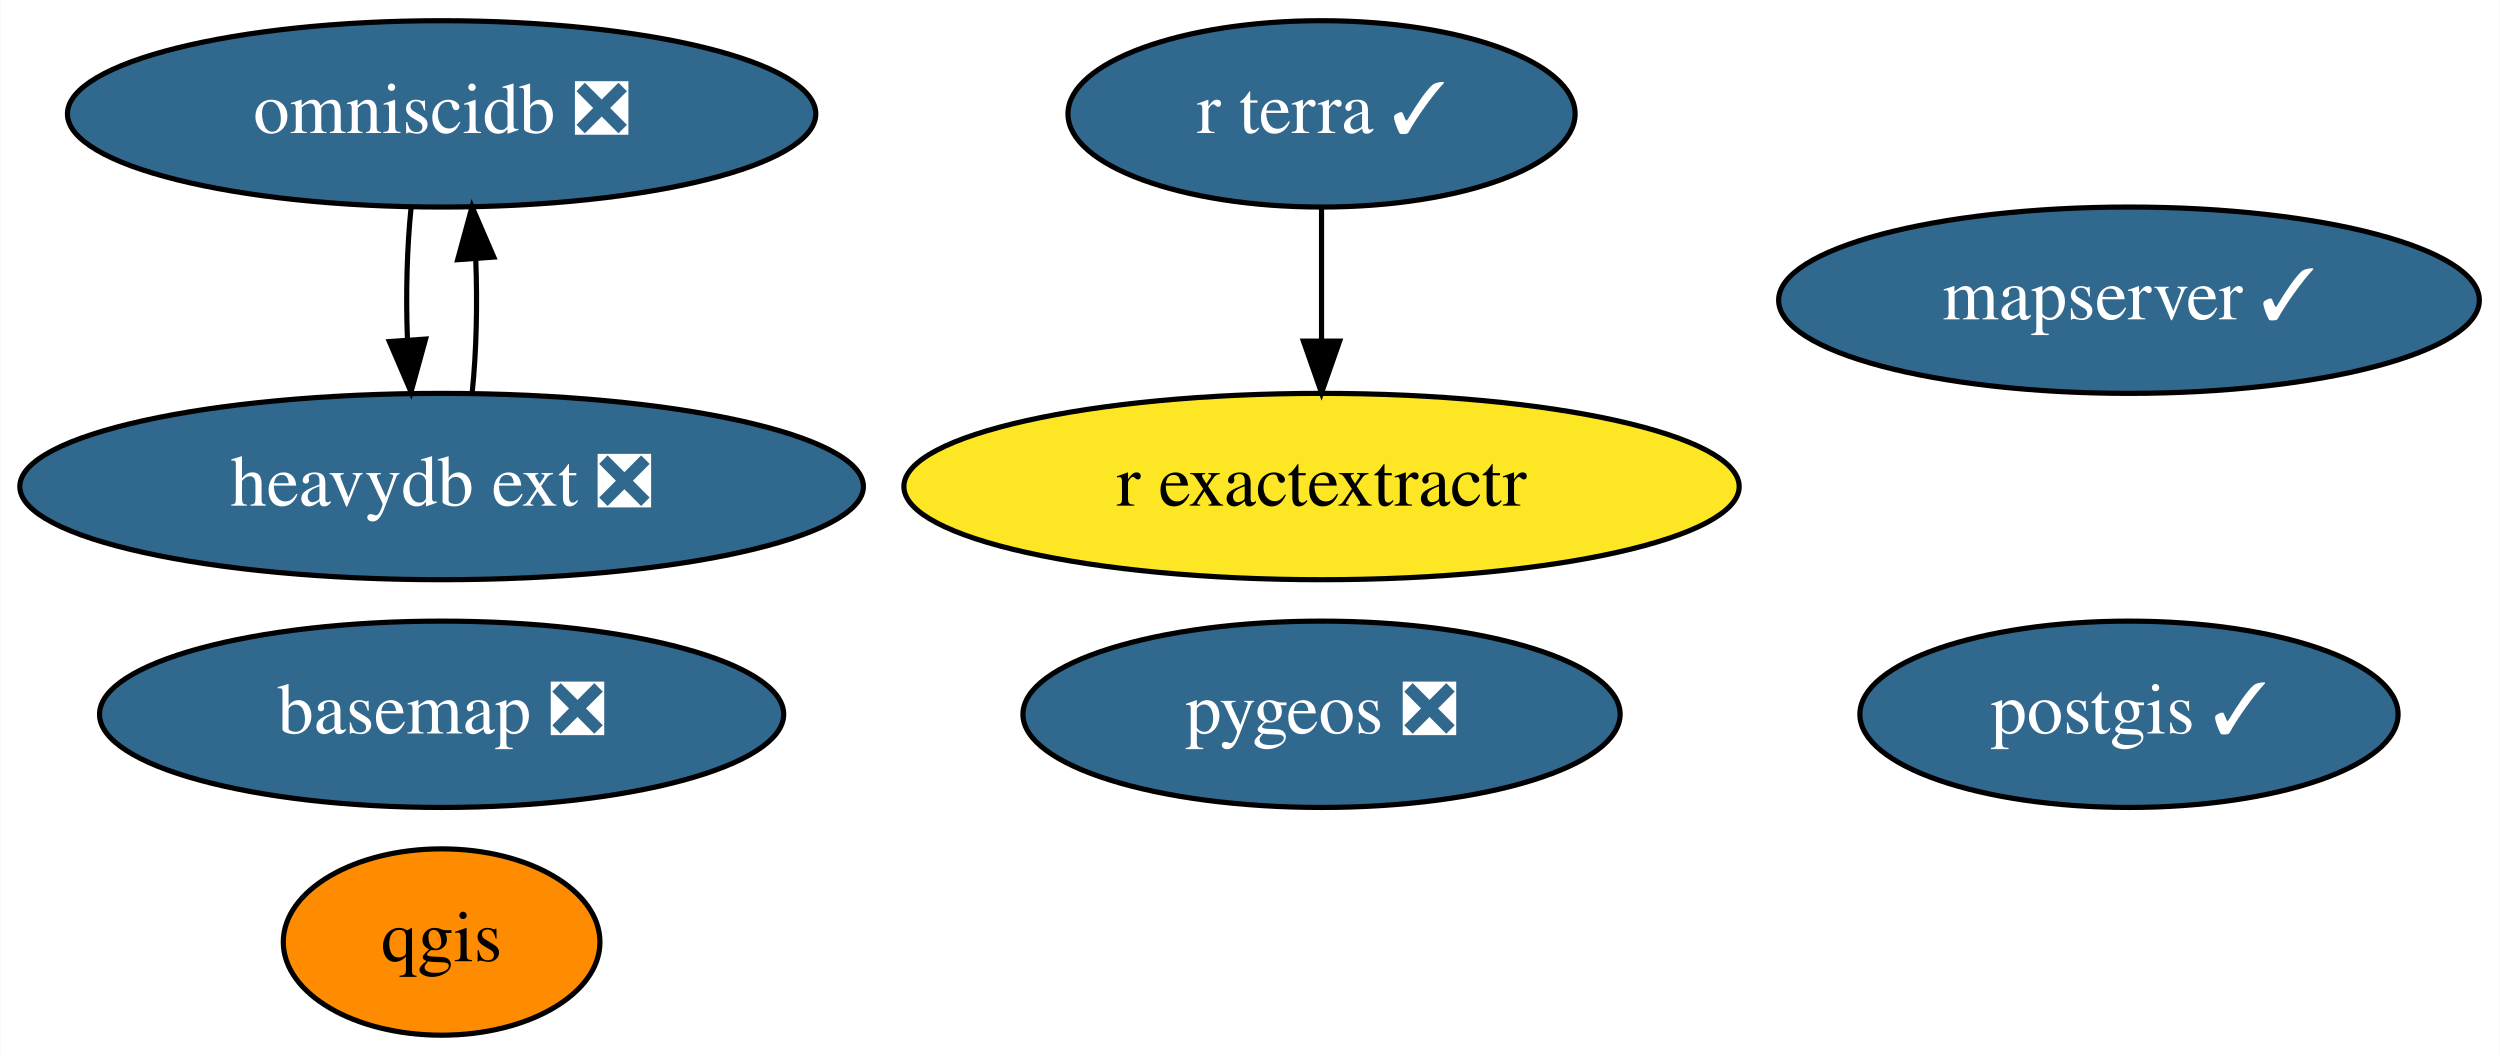
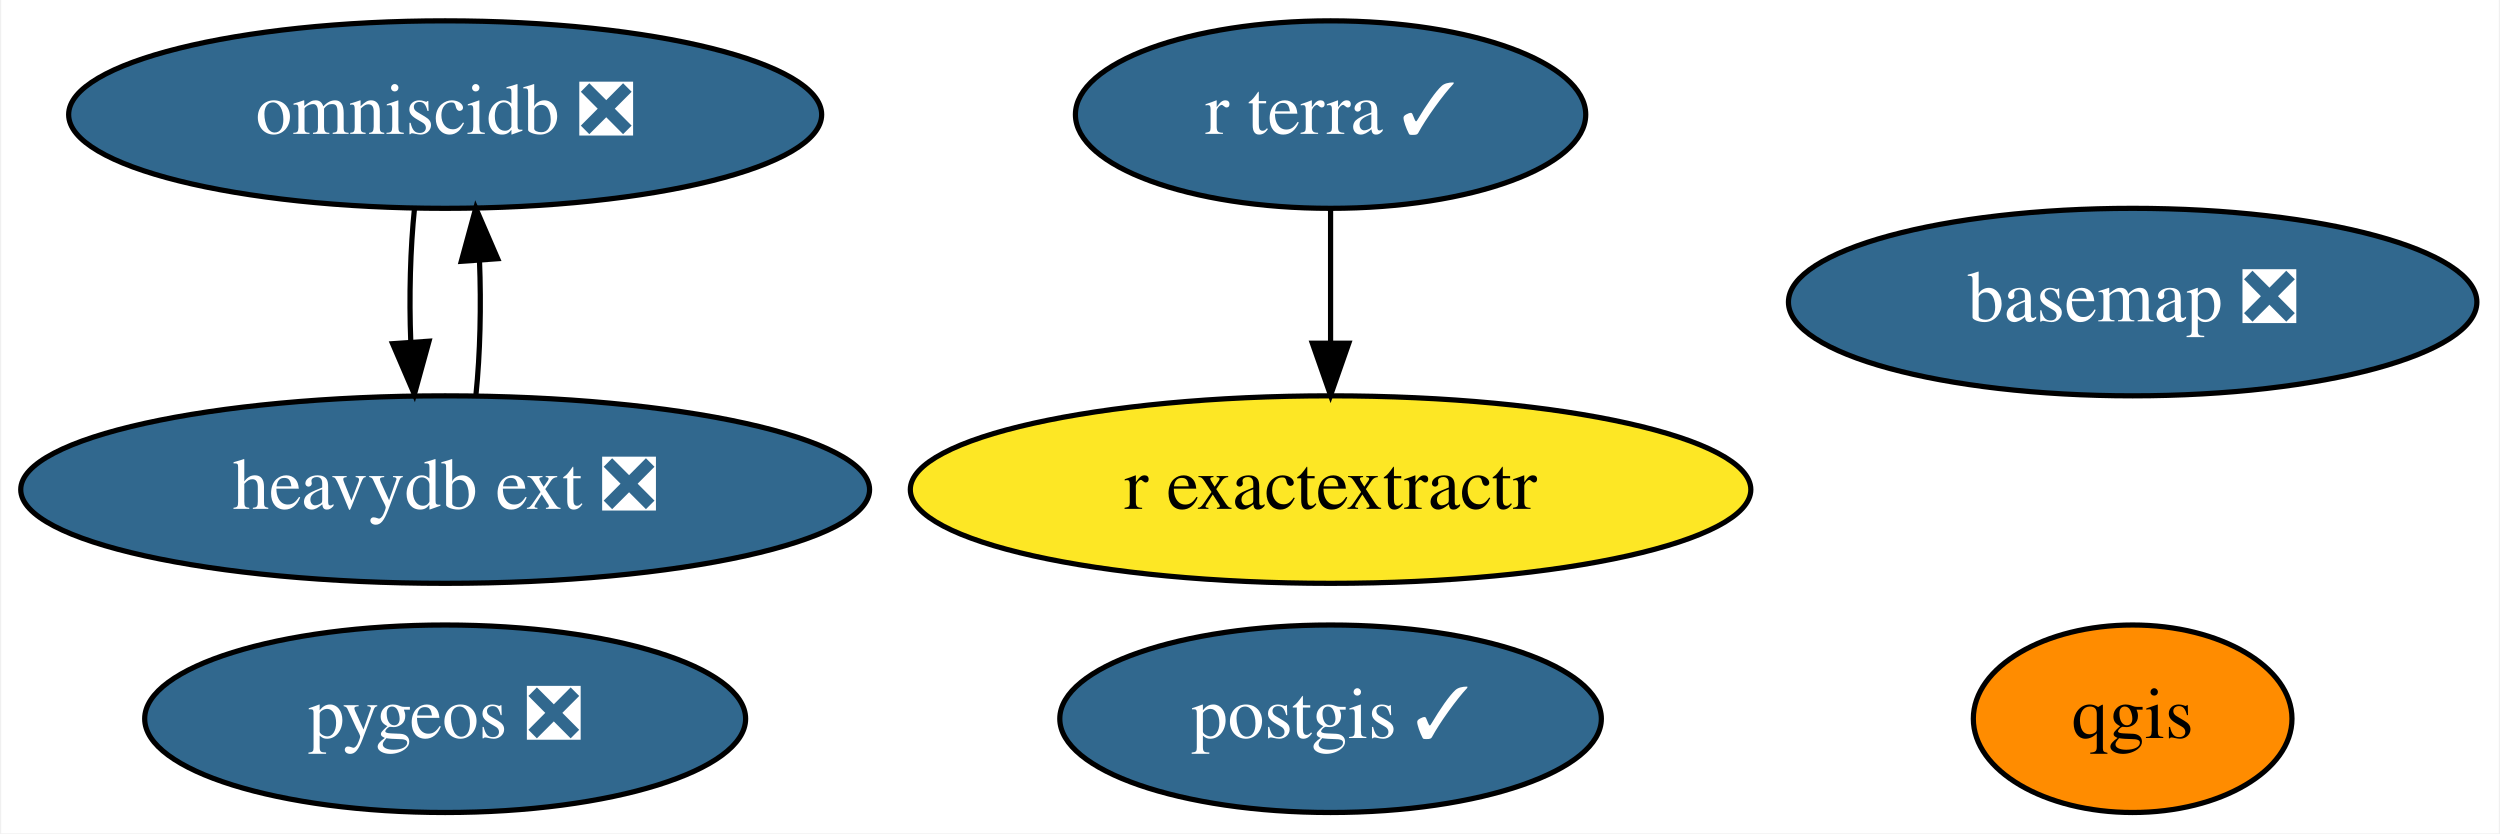
- <svg xmlns="http://www.w3.org/2000/svg" xmlns:xlink="http://www.w3.org/1999/xlink" width="483pt" height="204pt" viewBox="0.00 0.00 482.84 204.00">
-   <g id="graph0" class="graph" transform="scale(1 1) rotate(0) translate(4 200)">
-     <polygon fill="white" stroke="transparent" points="-4,4 -4,-200 478.84,-200 478.84,4 -4,4" />
+ <svg xmlns="http://www.w3.org/2000/svg" xmlns:xlink="http://www.w3.org/1999/xlink" width="480pt" height="160pt" viewBox="0.00 0.00 479.54 160.00">
+   <g id="graph0" class="graph" transform="scale(1 1) rotate(0) translate(4 156)">
+     <polygon fill="white" stroke="transparent" points="-4,4 -4,-156 475.54,-156 475.54,4 -4,4" />
    <g id="node1" class="node">
      <g id="a_node1">
        <a xlink:href="https://github.com/conda-forge/basemap-feedstock/pull/99" xlink:title="basemap ❎">
-           <ellipse fill="#31688e" stroke="black" cx="81.24" cy="-62" rx="66.09" ry="18" />
-           <text text-anchor="middle" x="81.24" y="-58.3" font-family="Times,serif" font-size="14.00" fill="white">basemap ❎</text>
+           <ellipse fill="#31688e" stroke="black" cx="405.24" cy="-98" rx="66.09" ry="18" />
+           <text text-anchor="middle" x="405.24" y="-94.3" font-family="Times,serif" font-size="14.00" fill="white">basemap ❎</text>
        </a>
      </g>
    </g>
    <g id="node2" class="node">
      <g id="a_node2">
        <a xlink:href="https://github.com/conda-forge/postgis-feedstock/pull/81" xlink:title="postgis ✓">
-           <ellipse fill="#31688e" stroke="black" cx="407.24" cy="-62" rx="51.99" ry="18" />
-           <text text-anchor="middle" x="407.24" y="-58.3" font-family="Times,serif" font-size="14.00" fill="white">postgis ✓</text>
+           <ellipse fill="#31688e" stroke="black" cx="251.24" cy="-18" rx="51.99" ry="18" />
+           <text text-anchor="middle" x="251.24" y="-14.3" font-family="Times,serif" font-size="14.00" fill="white">postgis ✓</text>
        </a>
      </g>
    </g>
    <g id="node3" class="node">
      <g id="a_node3">
        <a xlink:href="https://github.com/conda-forge/qgis-feedstock" xlink:title="qgis">
-           <ellipse fill="#ff8c00" stroke="black" cx="81.24" cy="-18" rx="30.59" ry="18" />
-           <text text-anchor="middle" x="81.24" y="-14.3" font-family="Times,serif" font-size="14.00">qgis</text>
+           <ellipse fill="#ff8c00" stroke="black" cx="405.24" cy="-18" rx="30.59" ry="18" />
+           <text text-anchor="middle" x="405.24" y="-14.3" font-family="Times,serif" font-size="14.00">qgis</text>
        </a>
      </g>
    </g>
    <g id="node4" class="node">
      <g id="a_node4">
        <a xlink:href="https://github.com/conda-forge/pygeos-feedstock/pull/53" xlink:title="pygeos ❎">
-           <ellipse fill="#31688e" stroke="black" cx="251.24" cy="-62" rx="57.69" ry="18" />
-           <text text-anchor="middle" x="251.24" y="-58.3" font-family="Times,serif" font-size="14.00" fill="white">pygeos ❎</text>
+           <ellipse fill="#31688e" stroke="black" cx="81.24" cy="-18" rx="57.69" ry="18" />
+           <text text-anchor="middle" x="81.24" y="-14.3" font-family="Times,serif" font-size="14.00" fill="white">pygeos ❎</text>
        </a>
      </g>
    </g>
    <g id="node5" class="node">
      <g id="a_node5">
        <a xlink:href="https://github.com/conda-forge/r-exactextractr-feedstock" xlink:title="r exactextractr">
-           <ellipse fill="#fde725" stroke="black" cx="251.24" cy="-106" rx="80.69" ry="18" />
-           <text text-anchor="middle" x="251.24" y="-102.3" font-family="Times,serif" font-size="14.00">r exactextractr</text>
+           <ellipse fill="#fde725" stroke="black" cx="251.24" cy="-62" rx="80.69" ry="18" />
+           <text text-anchor="middle" x="251.24" y="-58.3" font-family="Times,serif" font-size="14.00">r exactextractr</text>
        </a>
      </g>
    </g>
    <g id="node6" class="node">
      <g id="a_node6">
        <a xlink:href="https://github.com/conda-forge/omniscidb-feedstock/pull/100" xlink:title="omniscidb ❎">
-           <ellipse fill="#31688e" stroke="black" cx="81.24" cy="-178" rx="72.29" ry="18" />
-           <text text-anchor="middle" x="81.24" y="-174.3" font-family="Times,serif" font-size="14.00" fill="white">omniscidb ❎</text>
+           <ellipse fill="#31688e" stroke="black" cx="81.24" cy="-134" rx="72.29" ry="18" />
+           <text text-anchor="middle" x="81.24" y="-130.3" font-family="Times,serif" font-size="14.00" fill="white">omniscidb ❎</text>
        </a>
      </g>
    </g>
-     <g id="node9" class="node">
-       <g id="a_node9">
+     <g id="node8" class="node">
+       <g id="a_node8">
        <a xlink:href="https://github.com/conda-forge/heavydb-ext-feedstock/pull/8" xlink:title="heavydb ext ❎">
-           <ellipse fill="#31688e" stroke="black" cx="81.24" cy="-106" rx="81.49" ry="18" />
-           <text text-anchor="middle" x="81.24" y="-102.3" font-family="Times,serif" font-size="14.00" fill="white">heavydb ext ❎</text>
+           <ellipse fill="#31688e" stroke="black" cx="81.24" cy="-62" rx="81.49" ry="18" />
+           <text text-anchor="middle" x="81.24" y="-58.3" font-family="Times,serif" font-size="14.00" fill="white">heavydb ext ❎</text>
        </a>
      </g>
    </g>
    <g id="edge1" class="edge">
-       <path fill="none" stroke="black" d="M75.36,-160.05C74.55,-152.35 74.3,-143.03 74.64,-134.36" />
-       <polygon fill="black" stroke="black" points="78.14,-134.49 75.33,-124.28 71.15,-134.01 78.14,-134.49" />
+       <path fill="none" stroke="black" d="M75.36,-116.05C74.55,-108.35 74.3,-99.03 74.64,-90.36" />
+       <polygon fill="black" stroke="black" points="78.14,-90.49 75.33,-80.28 71.15,-90.01 78.14,-90.49" />
    </g>
    <g id="node7" class="node">
      <g id="a_node7">
        <a xlink:href="https://github.com/conda-forge/r-terra-feedstock/pull/40" xlink:title="r terra ✓">
-           <ellipse fill="#31688e" stroke="black" cx="251.24" cy="-178" rx="48.99" ry="18" />
-           <text text-anchor="middle" x="251.24" y="-174.3" font-family="Times,serif" font-size="14.00" fill="white">r terra ✓</text>
+           <ellipse fill="#31688e" stroke="black" cx="251.24" cy="-134" rx="48.99" ry="18" />
+           <text text-anchor="middle" x="251.24" y="-130.3" font-family="Times,serif" font-size="14.00" fill="white">r terra ✓</text>
        </a>
      </g>
    </g>
    <g id="edge2" class="edge">
-       <path fill="none" stroke="black" d="M251.24,-159.7C251.24,-151.98 251.24,-142.71 251.24,-134.11" />
-       <polygon fill="black" stroke="black" points="254.74,-134.1 251.24,-124.1 247.74,-134.1 254.74,-134.1" />
-     </g>
-     <g id="node8" class="node">
-       <g id="a_node8">
-         <a xlink:href="https://github.com/conda-forge/mapserver-feedstock/pull/12" xlink:title="mapserver ✓">
-           <ellipse fill="#31688e" stroke="black" cx="407.24" cy="-142" rx="67.69" ry="18" />
-           <text text-anchor="middle" x="407.24" y="-138.3" font-family="Times,serif" font-size="14.00" fill="white">mapserver ✓</text>
-         </a>
-       </g>
+       <path fill="none" stroke="black" d="M251.24,-115.7C251.24,-107.98 251.24,-98.71 251.24,-90.11" />
+       <polygon fill="black" stroke="black" points="254.74,-90.1 251.24,-80.1 247.74,-90.1 254.74,-90.1" />
    </g>
    <g id="edge3" class="edge">
-       <path fill="none" stroke="black" d="M87.16,-124.28C87.96,-132.03 88.18,-141.36 87.83,-150.01" />
-       <polygon fill="black" stroke="black" points="84.34,-149.83 87.12,-160.05 91.32,-150.33 84.34,-149.83" />
+       <path fill="none" stroke="black" d="M87.16,-80.28C87.96,-88.03 88.18,-97.36 87.83,-106.01" />
+       <polygon fill="black" stroke="black" points="84.34,-105.83 87.12,-116.05 91.32,-106.33 84.34,-105.83" />
    </g>
  </g>
</svg>
